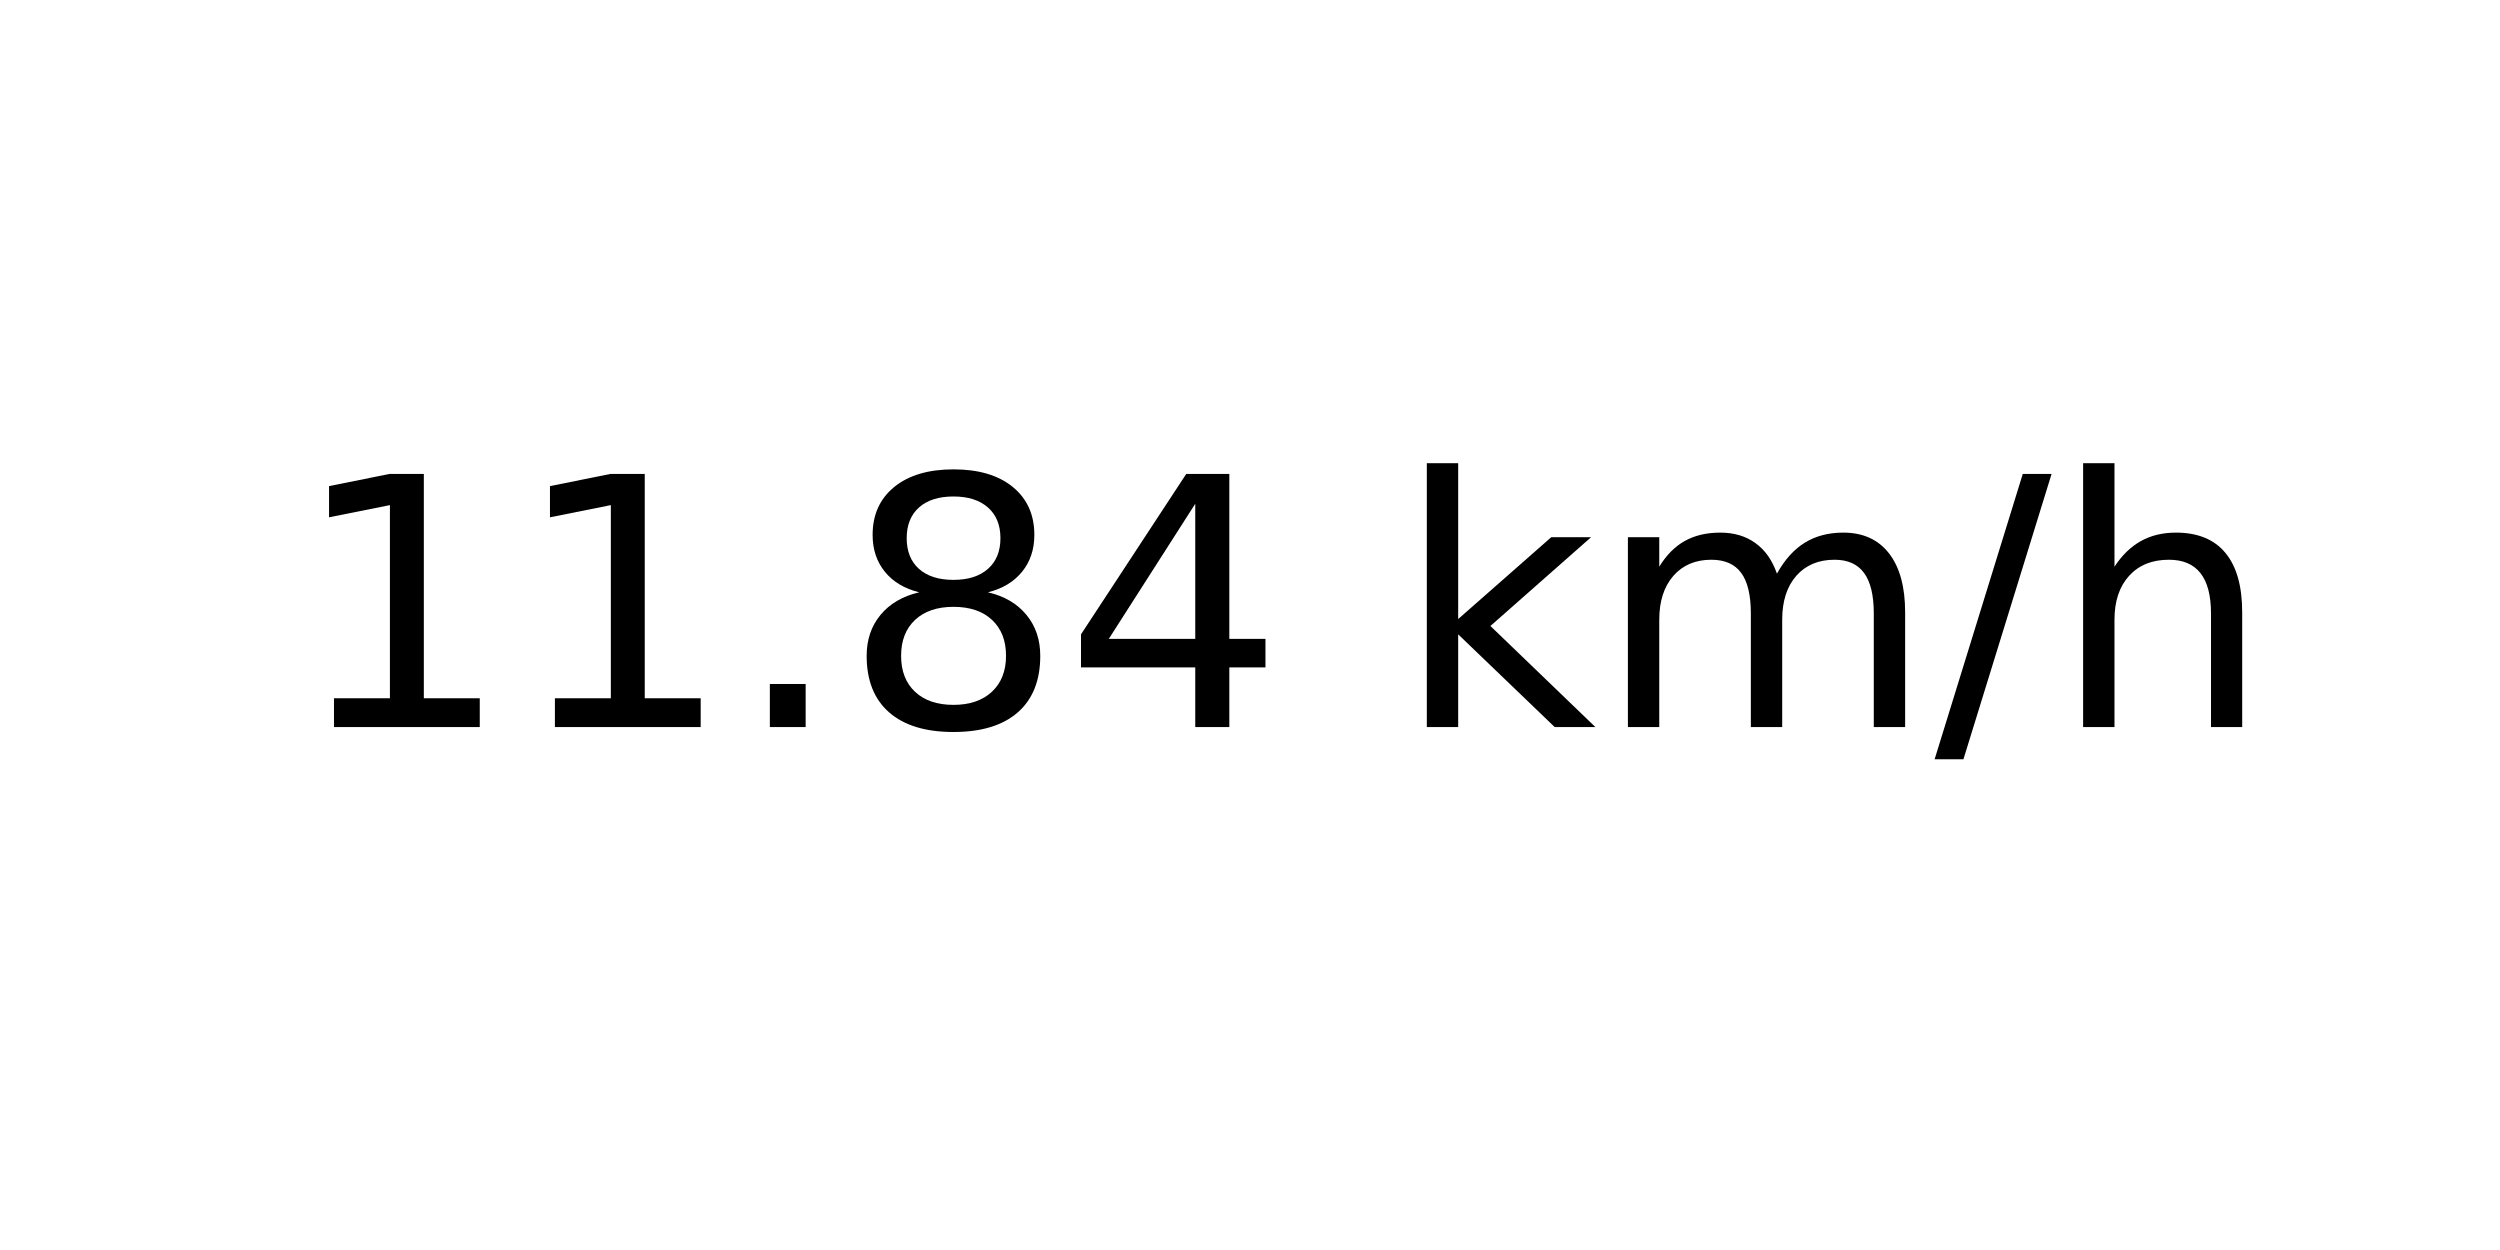
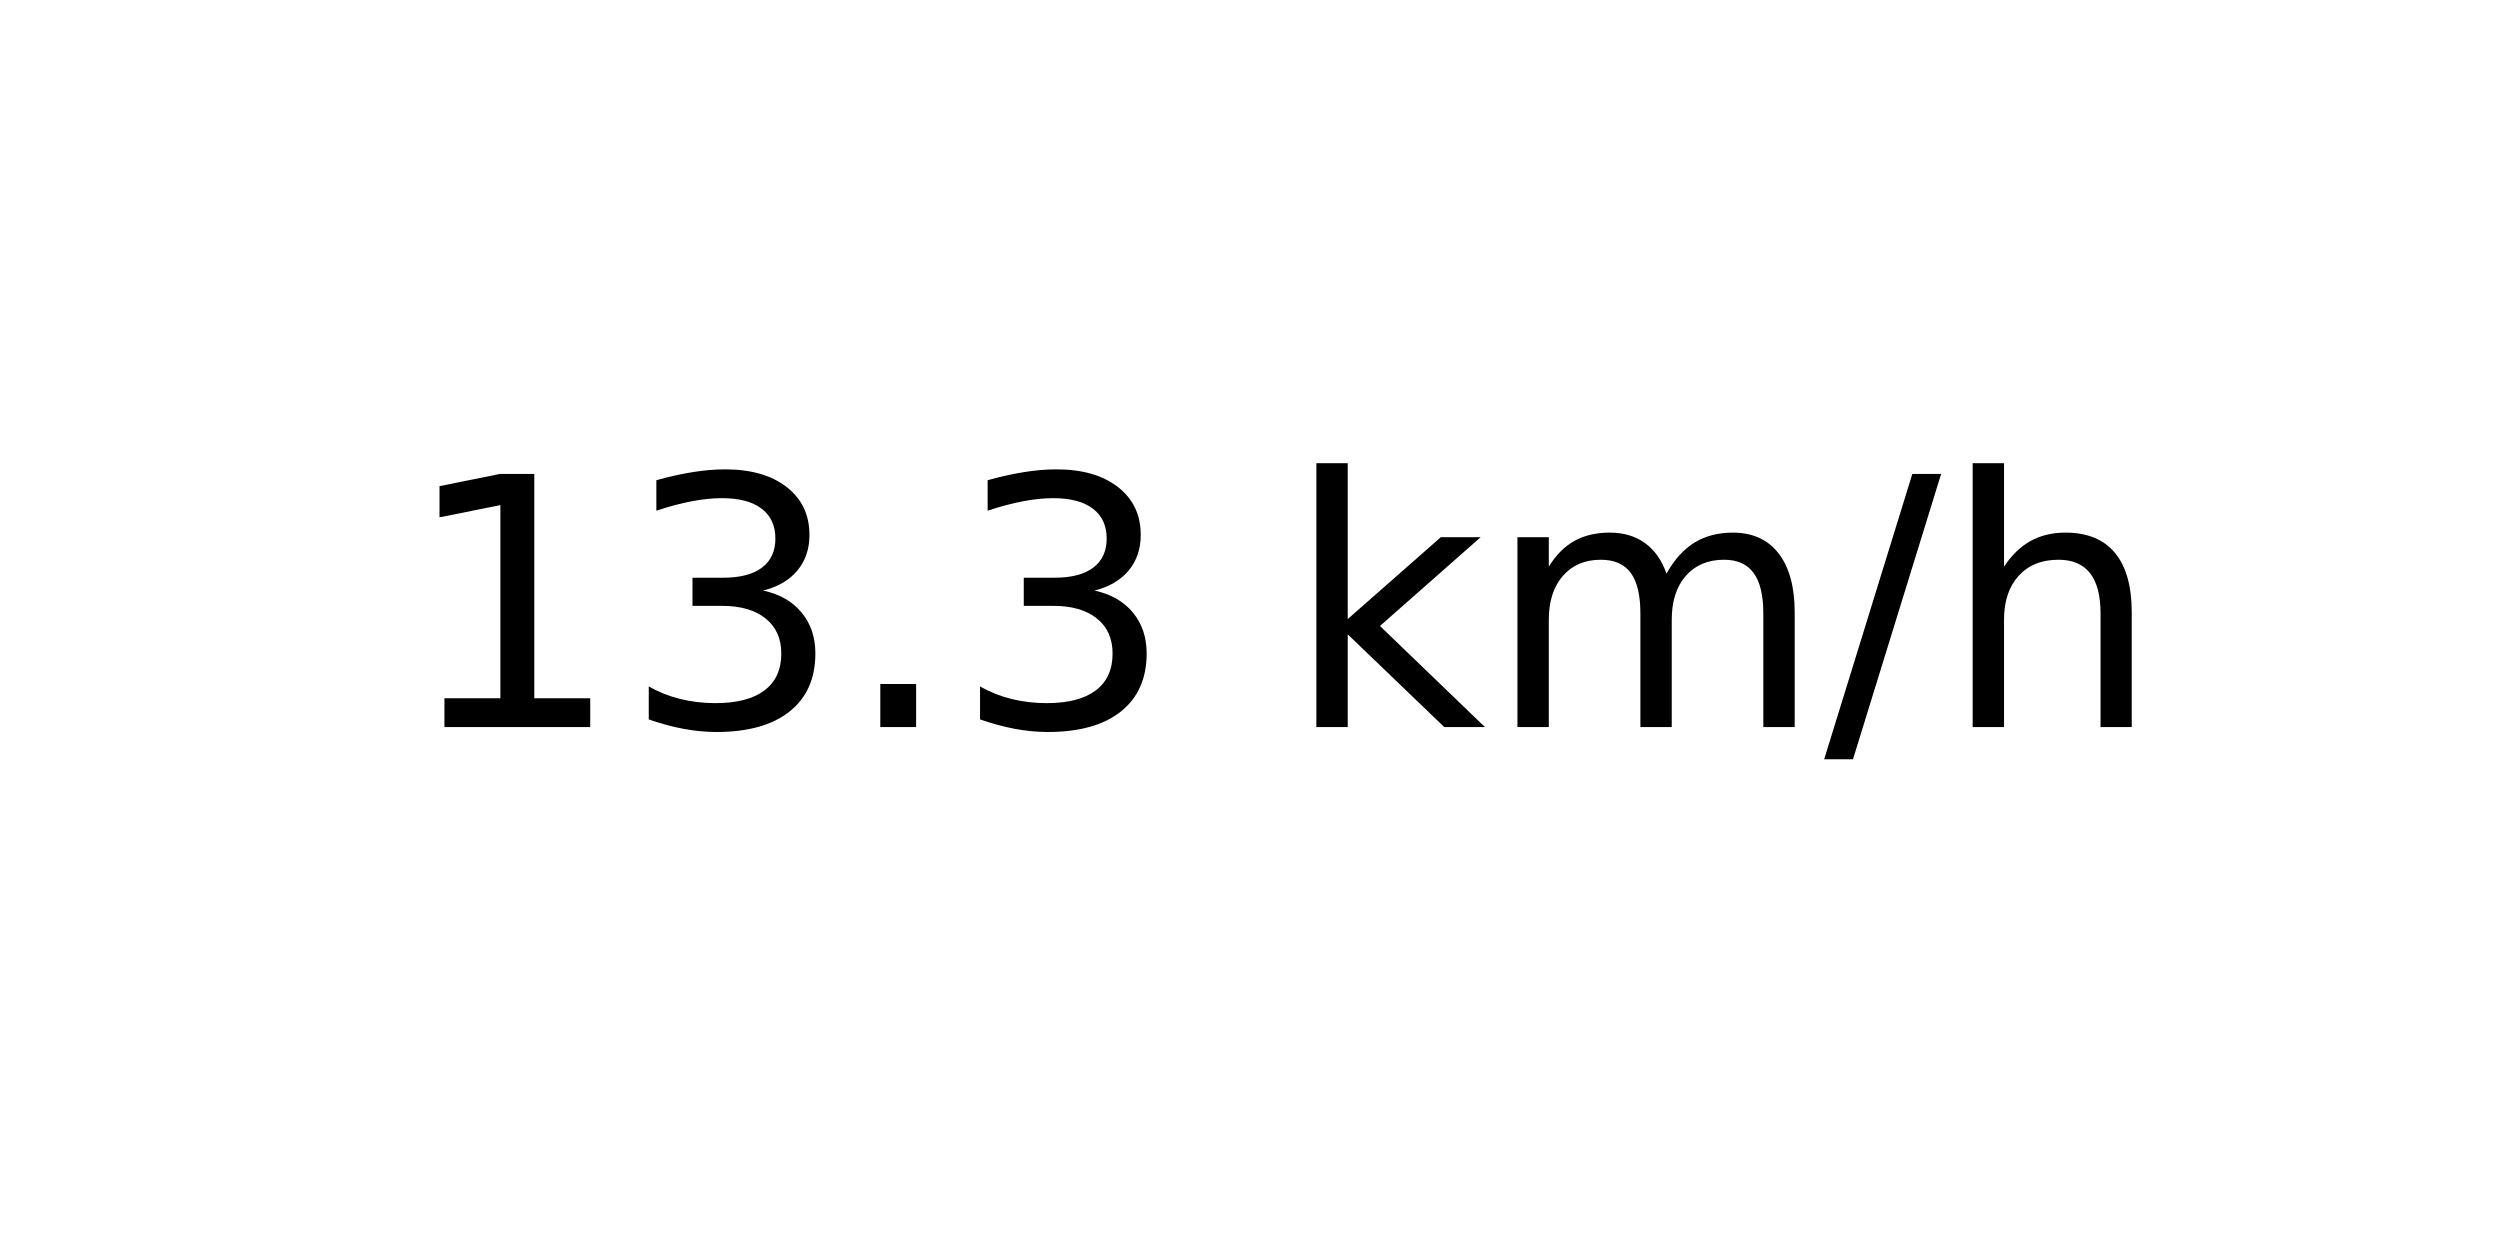
<svg xmlns="http://www.w3.org/2000/svg" xmlns:xlink="http://www.w3.org/1999/xlink" width="72pt" height="36pt" viewBox="0 0 72 36" version="1.1">
  <defs>
    <style type="text/css">*{stroke-linejoin: round; stroke-linecap: butt}</style>
  </defs>
  <g id="figure_1">
    <g id="axes_1">
      <g id="text_1">
-         <g transform="translate(8.378125 20.93937) scale(0.1 -0.1)">
+         <g transform="translate(11.55937 20.93937) scale(0.1 -0.1)">
          <defs>
            <path id="DejaVuSans-31" d="M 794 531  L 1825 531  L 1825 4091  L 703 3866  L 703 4441  L 1819 4666  L 2450 4666  L 2450 531  L 3481 531  L 3481 0  L 794 0  L 794 531  z " transform="scale(0.015625)" />
+             <path id="DejaVuSans-33" d="M 2597 2516  Q 3050 2419 3304 2112  Q 3559 1806 3559 1356  Q 3559 666 3084 287  Q 2609 -91 1734 -91  Q 1441 -91 1130 -33  Q 819 25 488 141  L 488 750  Q 750 597 1062 519  Q 1375 441 1716 441  Q 2309 441 2620 675  Q 2931 909 2931 1356  Q 2931 1769 2642 2001  Q 2353 2234 1838 2234  L 1294 2234  L 1294 2753  L 1863 2753  Q 2328 2753 2575 2939  Q 2822 3125 2822 3475  Q 2822 3834 2567 4026  Q 2313 4219 1838 4219  Q 1578 4219 1281 4162  Q 984 4106 628 3988  L 628 4550  Q 988 4650 1302 4700  Q 1616 4750 1894 4750  Q 2613 4750 3031 4423  Q 3450 4097 3450 3541  Q 3450 3153 3228 2886  Q 3006 2619 2597 2516  z " transform="scale(0.015625)" />
            <path id="DejaVuSans-2e" d="M 684 794  L 1344 794  L 1344 0  L 684 0  L 684 794  z " transform="scale(0.015625)" />
-             <path id="DejaVuSans-38" d="M 2034 2216  Q 1584 2216 1326 1975  Q 1069 1734 1069 1313  Q 1069 891 1326 650  Q 1584 409 2034 409  Q 2484 409 2743 651  Q 3003 894 3003 1313  Q 3003 1734 2745 1975  Q 2488 2216 2034 2216  z M 1403 2484  Q 997 2584 770 2862  Q 544 3141 544 3541  Q 544 4100 942 4425  Q 1341 4750 2034 4750  Q 2731 4750 3128 4425  Q 3525 4100 3525 3541  Q 3525 3141 3298 2862  Q 3072 2584 2669 2484  Q 3125 2378 3379 2068  Q 3634 1759 3634 1313  Q 3634 634 3220 271  Q 2806 -91 2034 -91  Q 1263 -91 848 271  Q 434 634 434 1313  Q 434 1759 690 2068  Q 947 2378 1403 2484  z M 1172 3481  Q 1172 3119 1398 2916  Q 1625 2713 2034 2713  Q 2441 2713 2670 2916  Q 2900 3119 2900 3481  Q 2900 3844 2670 4047  Q 2441 4250 2034 4250  Q 1625 4250 1398 4047  Q 1172 3844 1172 3481  z " transform="scale(0.015625)" />
-             <path id="DejaVuSans-34" d="M 2419 4116  L 825 1625  L 2419 1625  L 2419 4116  z M 2253 4666  L 3047 4666  L 3047 1625  L 3713 1625  L 3713 1100  L 3047 1100  L 3047 0  L 2419 0  L 2419 1100  L 313 1100  L 313 1709  L 2253 4666  z " transform="scale(0.015625)" />
            <path id="DejaVuSans-20" transform="scale(0.015625)" />
            <path id="DejaVuSans-6b" d="M 581 4863  L 1159 4863  L 1159 1991  L 2875 3500  L 3609 3500  L 1753 1863  L 3688 0  L 2938 0  L 1159 1709  L 1159 0  L 581 0  L 581 4863  z " transform="scale(0.015625)" />
            <path id="DejaVuSans-6d" d="M 3328 2828  Q 3544 3216 3844 3400  Q 4144 3584 4550 3584  Q 5097 3584 5394 3201  Q 5691 2819 5691 2113  L 5691 0  L 5113 0  L 5113 2094  Q 5113 2597 4934 2840  Q 4756 3084 4391 3084  Q 3944 3084 3684 2787  Q 3425 2491 3425 1978  L 3425 0  L 2847 0  L 2847 2094  Q 2847 2600 2669 2842  Q 2491 3084 2119 3084  Q 1678 3084 1418 2786  Q 1159 2488 1159 1978  L 1159 0  L 581 0  L 581 3500  L 1159 3500  L 1159 2956  Q 1356 3278 1631 3431  Q 1906 3584 2284 3584  Q 2666 3584 2933 3390  Q 3200 3197 3328 2828  z " transform="scale(0.015625)" />
            <path id="DejaVuSans-2f" d="M 1625 4666  L 2156 4666  L 531 -594  L 0 -594  L 1625 4666  z " transform="scale(0.015625)" />
            <path id="DejaVuSans-68" d="M 3513 2113  L 3513 0  L 2938 0  L 2938 2094  Q 2938 2591 2744 2837  Q 2550 3084 2163 3084  Q 1697 3084 1428 2787  Q 1159 2491 1159 1978  L 1159 0  L 581 0  L 581 4863  L 1159 4863  L 1159 2956  Q 1366 3272 1645 3428  Q 1925 3584 2291 3584  Q 2894 3584 3203 3211  Q 3513 2838 3513 2113  z " transform="scale(0.015625)" />
          </defs>
          <use xlink:href="#DejaVuSans-31" />
-           <use xlink:href="#DejaVuSans-31" x="63.623" />
+           <use xlink:href="#DejaVuSans-33" x="63.623" />
          <use xlink:href="#DejaVuSans-2e" x="127.246" />
-           <use xlink:href="#DejaVuSans-38" x="159.033" />
-           <use xlink:href="#DejaVuSans-34" x="222.656" />
-           <use xlink:href="#DejaVuSans-20" x="286.279" />
-           <use xlink:href="#DejaVuSans-6b" x="318.066" />
-           <use xlink:href="#DejaVuSans-6d" x="375.977" />
-           <use xlink:href="#DejaVuSans-2f" x="473.389" />
-           <use xlink:href="#DejaVuSans-68" x="507.08" />
+           <use xlink:href="#DejaVuSans-33" x="159.033" />
+           <use xlink:href="#DejaVuSans-20" x="222.656" />
+           <use xlink:href="#DejaVuSans-6b" x="254.443" />
+           <use xlink:href="#DejaVuSans-6d" x="312.354" />
+           <use xlink:href="#DejaVuSans-2f" x="409.766" />
+           <use xlink:href="#DejaVuSans-68" x="443.457" />
        </g>
      </g>
    </g>
  </g>
</svg>
